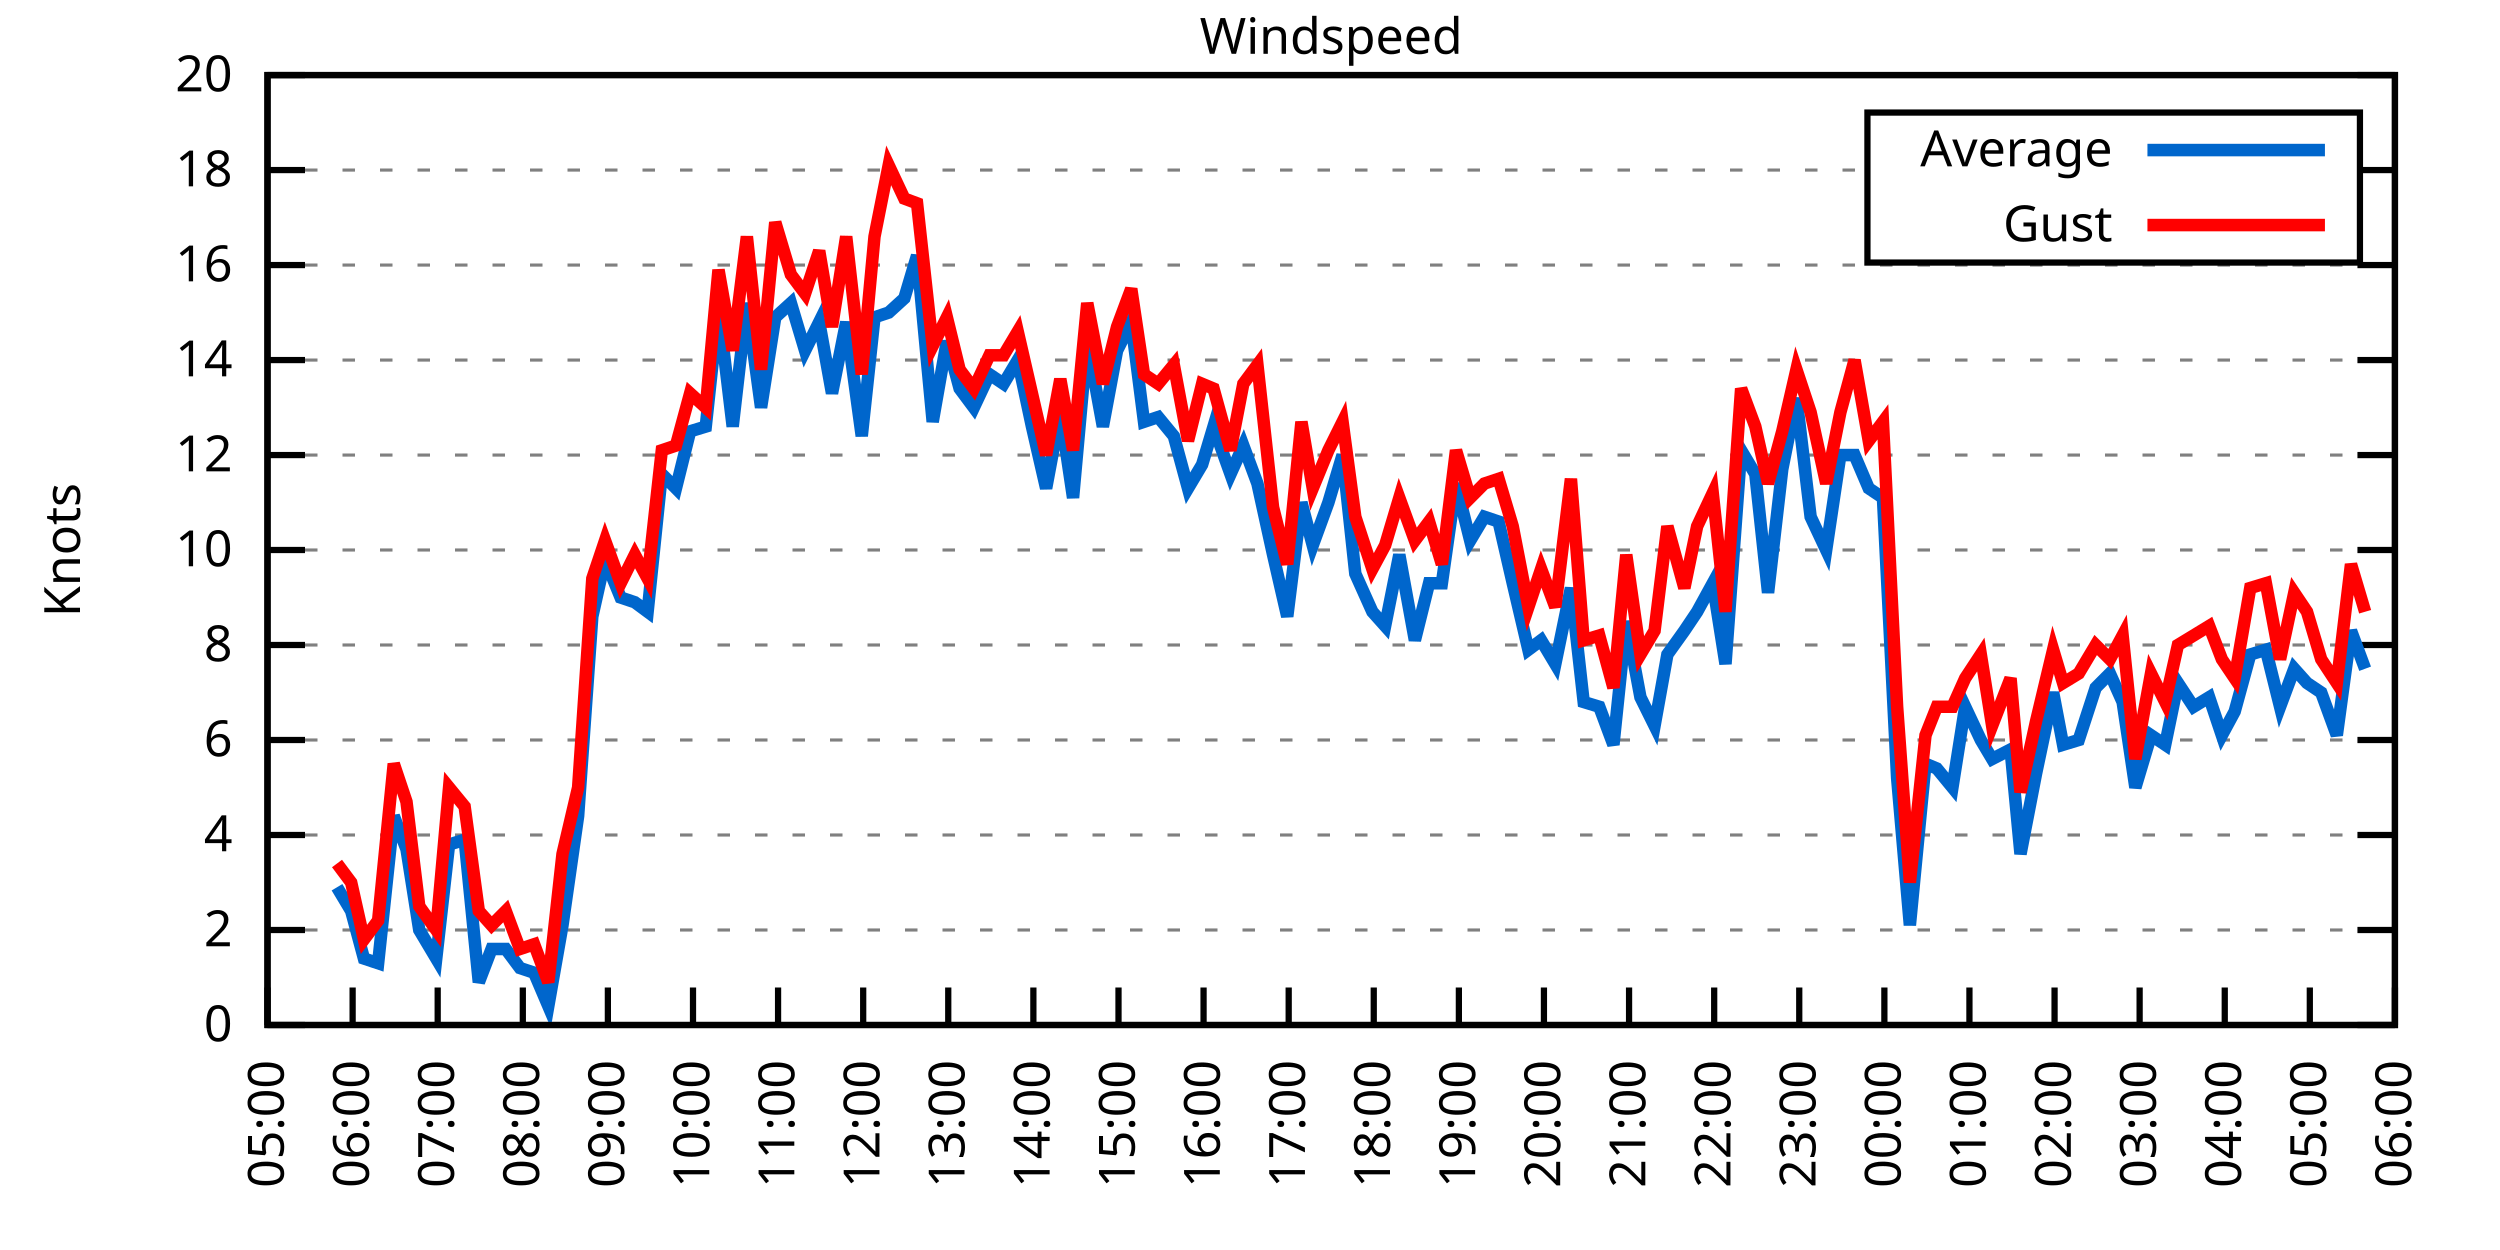
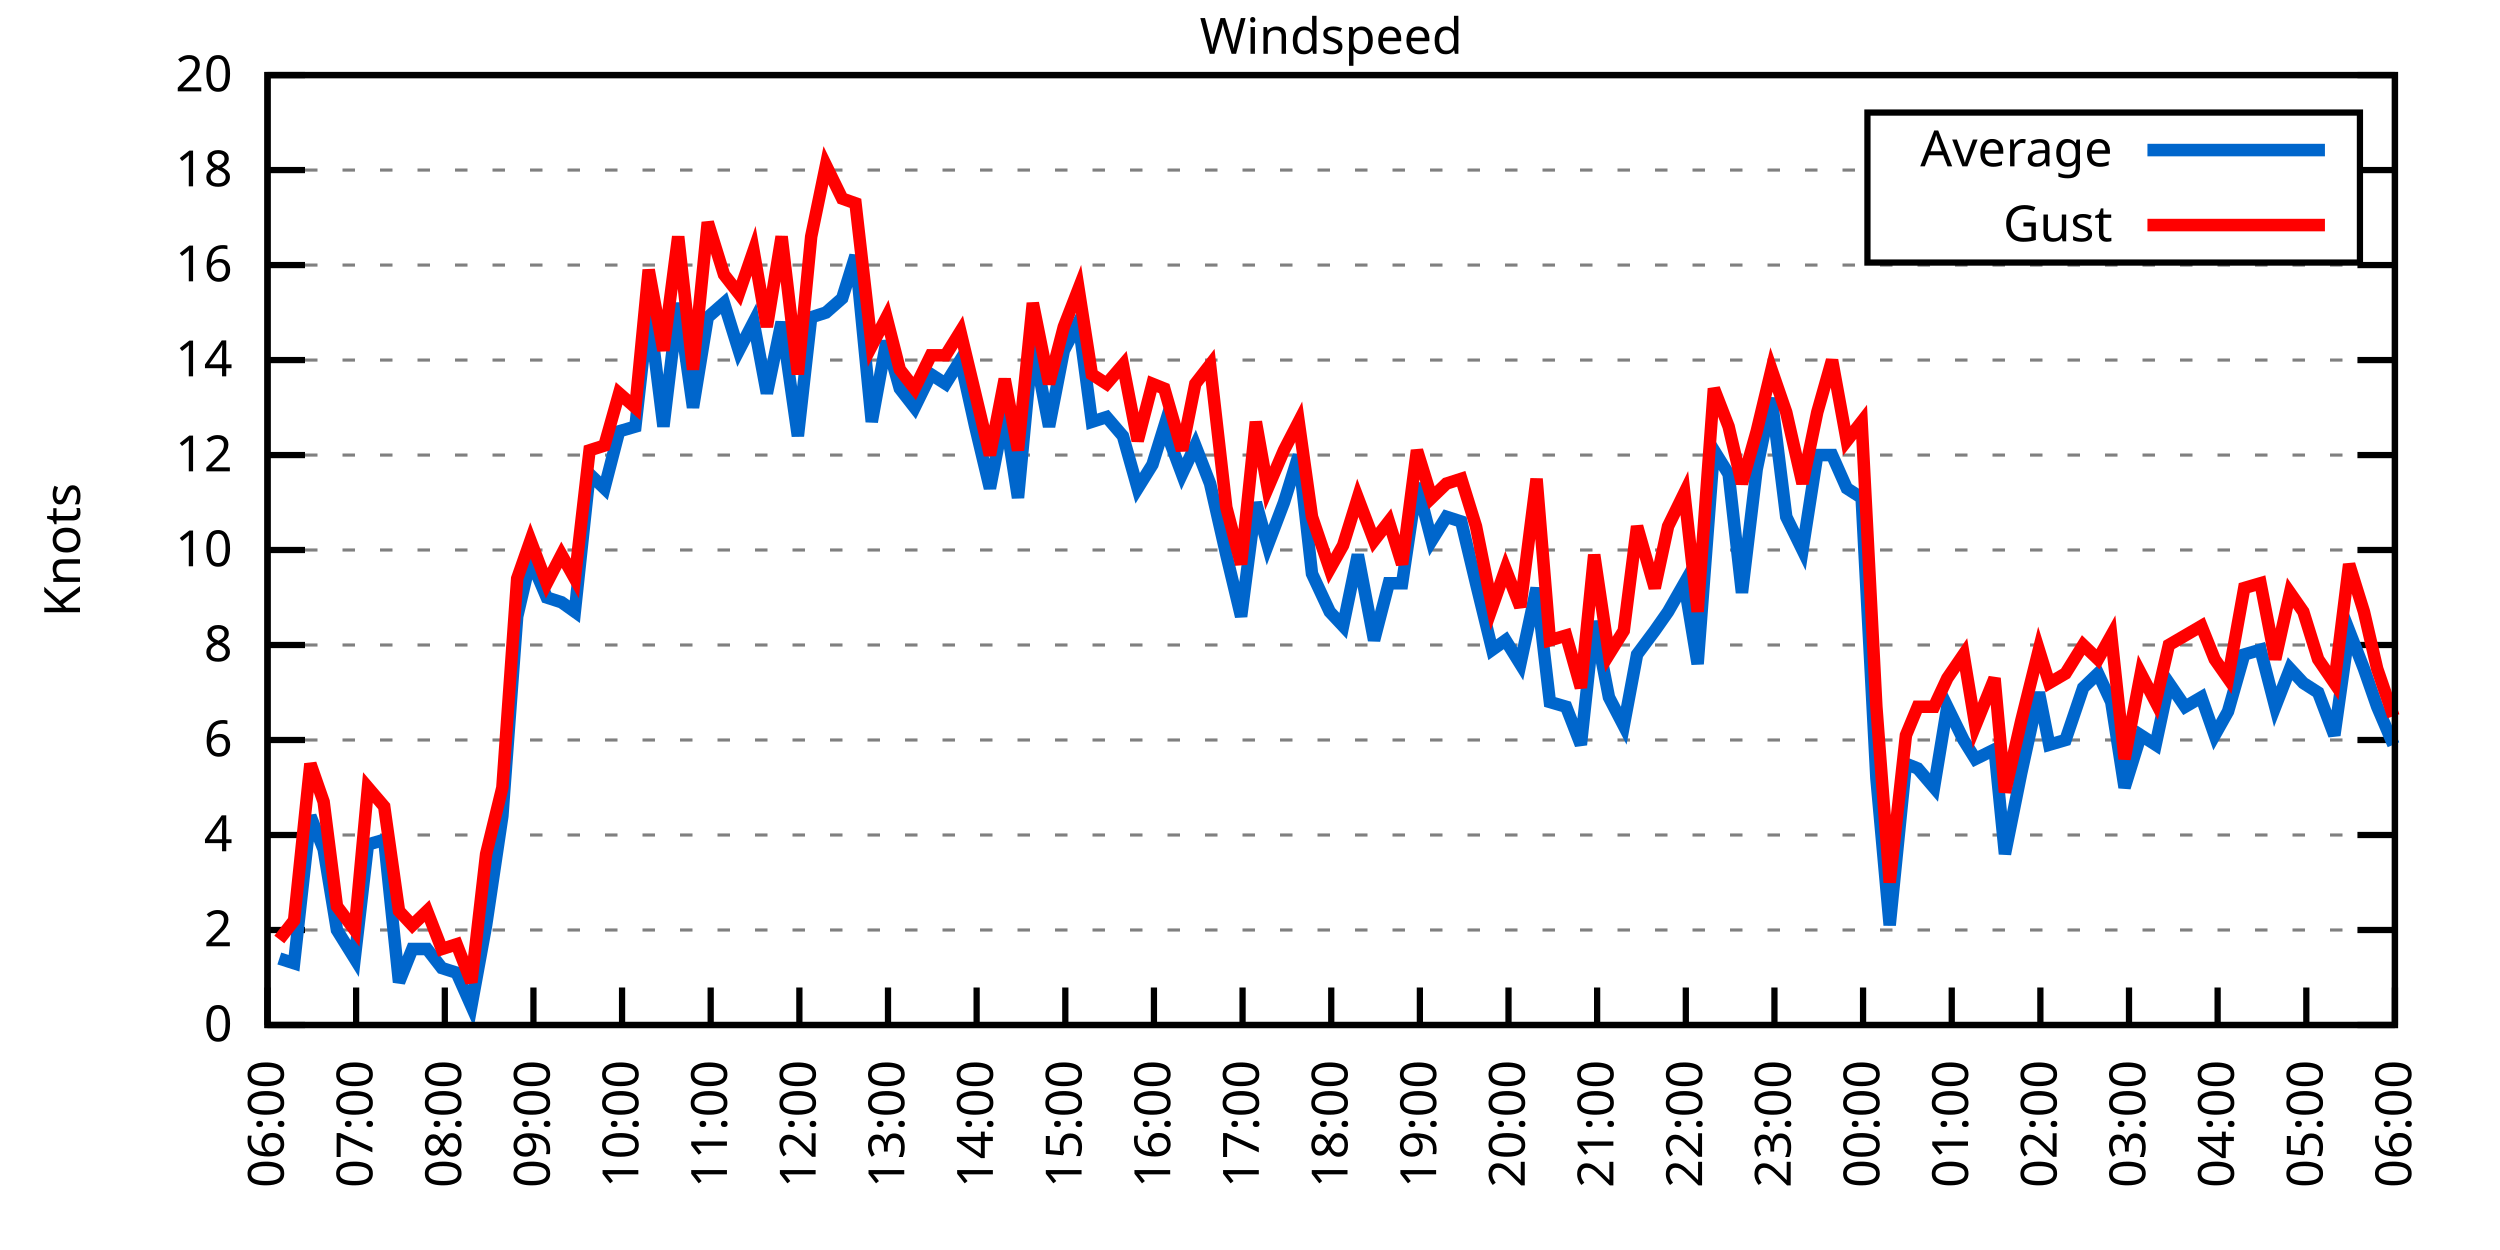
<svg xmlns="http://www.w3.org/2000/svg" xmlns:xlink="http://www.w3.org/1999/xlink" width="400" height="200" viewBox="0 0 400 200">
  <g id="gnuplot_canvas">
    <rect x="0" y="0" width="400" height="200" fill="none" />
    <defs>
      <circle id="gpDot" r="0.5" stroke-width="0.5" stroke="currentColor" />
      <path id="gpPt0" stroke-width="0.333" stroke="currentColor" d="M-1,0 h2 M0,-1 v2" />
      <path id="gpPt1" stroke-width="0.333" stroke="currentColor" d="M-1,-1 L1,1 M1,-1 L-1,1" />
      <path id="gpPt2" stroke-width="0.333" stroke="currentColor" d="M-1,0 L1,0 M0,-1 L0,1 M-1,-1 L1,1 M-1,1 L1,-1" />
      <rect id="gpPt3" stroke-width="0.333" stroke="currentColor" x="-1" y="-1" width="2" height="2" />
      <rect id="gpPt4" stroke-width="0.333" stroke="currentColor" fill="currentColor" x="-1" y="-1" width="2" height="2" />
      <circle id="gpPt5" stroke-width="0.333" stroke="currentColor" cx="0" cy="0" r="1" />
      <use xlink:href="#gpPt5" id="gpPt6" fill="currentColor" stroke="none" />
      <path id="gpPt7" stroke-width="0.333" stroke="currentColor" d="M0,-1.33 L-1.33,0.67 L1.33,0.67 z" />
      <use xlink:href="#gpPt7" id="gpPt8" fill="currentColor" stroke="none" />
      <use xlink:href="#gpPt7" id="gpPt9" stroke="currentColor" transform="rotate(180)" />
      <use xlink:href="#gpPt9" id="gpPt10" fill="currentColor" stroke="none" />
      <use xlink:href="#gpPt3" id="gpPt11" stroke="currentColor" transform="rotate(45)" />
      <use xlink:href="#gpPt11" id="gpPt12" fill="currentColor" stroke="none" />
      <path id="gpPt13" stroke-width="0.333" stroke="currentColor" d="M0,1.330 L1.265,0.411 L0.782,-1.067 L-0.782,-1.076 L-1.265,0.411 z" />
      <use xlink:href="#gpPt13" id="gpPt14" fill="currentColor" stroke="none" />
      <filter id="textbox" filterUnits="objectBoundingBox" x="0" y="0" height="1" width="1">
        <feFlood flood-color="white" flood-opacity="1" result="bgnd" />
        <feComposite in="SourceGraphic" in2="bgnd" operator="atop" />
      </filter>
      <filter id="greybox" filterUnits="objectBoundingBox" x="0" y="0" height="1" width="1">
        <feFlood flood-color="lightgrey" flood-opacity="1" result="grey" />
        <feComposite in="SourceGraphic" in2="grey" operator="atop" />
      </filter>
    </defs>
    <g fill="none" color="white" stroke="currentColor" stroke-width="1.00" stroke-linecap="butt" stroke-linejoin="miter">
</g>
    <g fill="none" color="black" stroke="currentColor" stroke-width="1.00" stroke-linecap="butt" stroke-linejoin="miter">
      <g stroke="none" shape-rendering="crispEdges">
        <polygon fill="rgb(255, 255, 255)" points="42.80,164.00 383.18,164.00 383.18,12.02 42.80,12.02 " />
      </g>
    </g>
    <g fill="none" color="black" stroke="currentColor" stroke-width="1.00" stroke-linecap="butt" stroke-linejoin="miter">
</g>
    <g fill="none" color="black" stroke="black" stroke-width="0.50" stroke-linecap="butt" stroke-linejoin="miter">
</g>
    <g fill="none" color="gray" stroke="currentColor" stroke-width="0.50" stroke-linecap="butt" stroke-linejoin="miter">
      <path stroke="gray" stroke-dasharray="2,4" class="gridline" d="M42.80,164.00 L383.19,164.00  " />
    </g>
    <g fill="none" color="gray" stroke="gray" stroke-width="1.00" stroke-linecap="butt" stroke-linejoin="miter">
</g>
    <g fill="none" color="black" stroke="currentColor" stroke-width="1.00" stroke-linecap="butt" stroke-linejoin="miter">
      <path stroke="black" d="M42.80,164.00 L48.80,164.00 M383.19,164.00 L377.19,164.00  " />
      <g transform="translate(37.20,166.60)" stroke="none" fill="black" font-family="Sans" font-size="8.00" text-anchor="end">
        <text>
          <tspan font-family="Sans"> 0</tspan>
        </text>
      </g>
    </g>
    <g fill="none" color="black" stroke="currentColor" stroke-width="1.00" stroke-linecap="butt" stroke-linejoin="miter">
</g>
    <g fill="none" color="black" stroke="black" stroke-width="0.50" stroke-linecap="butt" stroke-linejoin="miter">
</g>
    <g fill="none" color="gray" stroke="currentColor" stroke-width="0.50" stroke-linecap="butt" stroke-linejoin="miter">
      <path stroke="gray" stroke-dasharray="2,4" class="gridline" d="M42.80,148.80 L383.19,148.80  " />
    </g>
    <g fill="none" color="gray" stroke="gray" stroke-width="1.00" stroke-linecap="butt" stroke-linejoin="miter">
</g>
    <g fill="none" color="black" stroke="currentColor" stroke-width="1.00" stroke-linecap="butt" stroke-linejoin="miter">
      <path stroke="black" d="M42.80,148.80 L48.80,148.80 M383.19,148.80 L377.19,148.80  " />
      <g transform="translate(37.20,151.40)" stroke="none" fill="black" font-family="Sans" font-size="8.00" text-anchor="end">
        <text>
          <tspan font-family="Sans"> 2</tspan>
        </text>
      </g>
    </g>
    <g fill="none" color="black" stroke="currentColor" stroke-width="1.00" stroke-linecap="butt" stroke-linejoin="miter">
</g>
    <g fill="none" color="black" stroke="black" stroke-width="0.50" stroke-linecap="butt" stroke-linejoin="miter">
</g>
    <g fill="none" color="gray" stroke="currentColor" stroke-width="0.50" stroke-linecap="butt" stroke-linejoin="miter">
      <path stroke="gray" stroke-dasharray="2,4" class="gridline" d="M42.80,133.60 L383.19,133.60  " />
    </g>
    <g fill="none" color="gray" stroke="gray" stroke-width="1.00" stroke-linecap="butt" stroke-linejoin="miter">
</g>
    <g fill="none" color="black" stroke="currentColor" stroke-width="1.00" stroke-linecap="butt" stroke-linejoin="miter">
      <path stroke="black" d="M42.80,133.60 L48.80,133.60 M383.19,133.60 L377.19,133.60  " />
      <g transform="translate(37.20,136.20)" stroke="none" fill="black" font-family="Sans" font-size="8.00" text-anchor="end">
        <text>
          <tspan font-family="Sans"> 4</tspan>
        </text>
      </g>
    </g>
    <g fill="none" color="black" stroke="currentColor" stroke-width="1.00" stroke-linecap="butt" stroke-linejoin="miter">
</g>
    <g fill="none" color="black" stroke="black" stroke-width="0.50" stroke-linecap="butt" stroke-linejoin="miter">
</g>
    <g fill="none" color="gray" stroke="currentColor" stroke-width="0.50" stroke-linecap="butt" stroke-linejoin="miter">
      <path stroke="gray" stroke-dasharray="2,4" class="gridline" d="M42.80,118.40 L383.19,118.40  " />
    </g>
    <g fill="none" color="gray" stroke="gray" stroke-width="1.00" stroke-linecap="butt" stroke-linejoin="miter">
</g>
    <g fill="none" color="black" stroke="currentColor" stroke-width="1.00" stroke-linecap="butt" stroke-linejoin="miter">
      <path stroke="black" d="M42.80,118.40 L48.80,118.40 M383.19,118.40 L377.19,118.40  " />
      <g transform="translate(37.20,121.00)" stroke="none" fill="black" font-family="Sans" font-size="8.00" text-anchor="end">
        <text>
          <tspan font-family="Sans"> 6</tspan>
        </text>
      </g>
    </g>
    <g fill="none" color="black" stroke="currentColor" stroke-width="1.00" stroke-linecap="butt" stroke-linejoin="miter">
</g>
    <g fill="none" color="black" stroke="black" stroke-width="0.50" stroke-linecap="butt" stroke-linejoin="miter">
</g>
    <g fill="none" color="gray" stroke="currentColor" stroke-width="0.50" stroke-linecap="butt" stroke-linejoin="miter">
      <path stroke="gray" stroke-dasharray="2,4" class="gridline" d="M42.80,103.20 L383.19,103.20  " />
    </g>
    <g fill="none" color="gray" stroke="gray" stroke-width="1.00" stroke-linecap="butt" stroke-linejoin="miter">
</g>
    <g fill="none" color="black" stroke="currentColor" stroke-width="1.00" stroke-linecap="butt" stroke-linejoin="miter">
      <path stroke="black" d="M42.80,103.20 L48.80,103.20 M383.19,103.20 L377.19,103.20  " />
      <g transform="translate(37.20,105.80)" stroke="none" fill="black" font-family="Sans" font-size="8.00" text-anchor="end">
        <text>
          <tspan font-family="Sans"> 8</tspan>
        </text>
      </g>
    </g>
    <g fill="none" color="black" stroke="currentColor" stroke-width="1.00" stroke-linecap="butt" stroke-linejoin="miter">
</g>
    <g fill="none" color="black" stroke="black" stroke-width="0.50" stroke-linecap="butt" stroke-linejoin="miter">
</g>
    <g fill="none" color="gray" stroke="currentColor" stroke-width="0.50" stroke-linecap="butt" stroke-linejoin="miter">
      <path stroke="gray" stroke-dasharray="2,4" class="gridline" d="M42.80,88.00 L383.19,88.00  " />
    </g>
    <g fill="none" color="gray" stroke="gray" stroke-width="1.00" stroke-linecap="butt" stroke-linejoin="miter">
</g>
    <g fill="none" color="black" stroke="currentColor" stroke-width="1.00" stroke-linecap="butt" stroke-linejoin="miter">
      <path stroke="black" d="M42.80,88.00 L48.80,88.00 M383.19,88.00 L377.19,88.00  " />
      <g transform="translate(37.20,90.60)" stroke="none" fill="black" font-family="Sans" font-size="8.00" text-anchor="end">
        <text>
          <tspan font-family="Sans"> 10</tspan>
        </text>
      </g>
    </g>
    <g fill="none" color="black" stroke="currentColor" stroke-width="1.00" stroke-linecap="butt" stroke-linejoin="miter">
</g>
    <g fill="none" color="black" stroke="black" stroke-width="0.50" stroke-linecap="butt" stroke-linejoin="miter">
</g>
    <g fill="none" color="gray" stroke="currentColor" stroke-width="0.50" stroke-linecap="butt" stroke-linejoin="miter">
      <path stroke="gray" stroke-dasharray="2,4" class="gridline" d="M42.80,72.81 L383.19,72.81  " />
    </g>
    <g fill="none" color="gray" stroke="gray" stroke-width="1.00" stroke-linecap="butt" stroke-linejoin="miter">
</g>
    <g fill="none" color="black" stroke="currentColor" stroke-width="1.00" stroke-linecap="butt" stroke-linejoin="miter">
      <path stroke="black" d="M42.80,72.81 L48.80,72.81 M383.19,72.81 L377.19,72.81  " />
      <g transform="translate(37.20,75.41)" stroke="none" fill="black" font-family="Sans" font-size="8.00" text-anchor="end">
        <text>
          <tspan font-family="Sans"> 12</tspan>
        </text>
      </g>
    </g>
    <g fill="none" color="black" stroke="currentColor" stroke-width="1.00" stroke-linecap="butt" stroke-linejoin="miter">
</g>
    <g fill="none" color="black" stroke="black" stroke-width="0.50" stroke-linecap="butt" stroke-linejoin="miter">
</g>
    <g fill="none" color="gray" stroke="currentColor" stroke-width="0.50" stroke-linecap="butt" stroke-linejoin="miter">
      <path stroke="gray" stroke-dasharray="2,4" class="gridline" d="M42.80,57.61 L383.19,57.61  " />
    </g>
    <g fill="none" color="gray" stroke="gray" stroke-width="1.00" stroke-linecap="butt" stroke-linejoin="miter">
</g>
    <g fill="none" color="black" stroke="currentColor" stroke-width="1.00" stroke-linecap="butt" stroke-linejoin="miter">
      <path stroke="black" d="M42.80,57.61 L48.80,57.61 M383.19,57.61 L377.19,57.61  " />
      <g transform="translate(37.20,60.21)" stroke="none" fill="black" font-family="Sans" font-size="8.00" text-anchor="end">
        <text>
          <tspan font-family="Sans"> 14</tspan>
        </text>
      </g>
    </g>
    <g fill="none" color="black" stroke="currentColor" stroke-width="1.00" stroke-linecap="butt" stroke-linejoin="miter">
</g>
    <g fill="none" color="black" stroke="black" stroke-width="0.50" stroke-linecap="butt" stroke-linejoin="miter">
</g>
    <g fill="none" color="gray" stroke="currentColor" stroke-width="0.50" stroke-linecap="butt" stroke-linejoin="miter">
      <path stroke="gray" stroke-dasharray="2,4" class="gridline" d="M42.80,42.41 L383.19,42.41  " />
    </g>
    <g fill="none" color="gray" stroke="gray" stroke-width="1.00" stroke-linecap="butt" stroke-linejoin="miter">
</g>
    <g fill="none" color="black" stroke="currentColor" stroke-width="1.00" stroke-linecap="butt" stroke-linejoin="miter">
      <path stroke="black" d="M42.80,42.41 L48.80,42.41 M383.19,42.41 L377.19,42.41  " />
      <g transform="translate(37.20,45.01)" stroke="none" fill="black" font-family="Sans" font-size="8.00" text-anchor="end">
        <text>
          <tspan font-family="Sans"> 16</tspan>
        </text>
      </g>
    </g>
    <g fill="none" color="black" stroke="currentColor" stroke-width="1.00" stroke-linecap="butt" stroke-linejoin="miter">
</g>
    <g fill="none" color="black" stroke="black" stroke-width="0.50" stroke-linecap="butt" stroke-linejoin="miter">
</g>
    <g fill="none" color="gray" stroke="currentColor" stroke-width="0.50" stroke-linecap="butt" stroke-linejoin="miter">
      <path stroke="gray" stroke-dasharray="2,4" class="gridline" d="M42.80,27.21 L298.79,27.21 M377.59,27.21 L383.19,27.21  " />
    </g>
    <g fill="none" color="gray" stroke="gray" stroke-width="1.00" stroke-linecap="butt" stroke-linejoin="miter">
</g>
    <g fill="none" color="black" stroke="currentColor" stroke-width="1.00" stroke-linecap="butt" stroke-linejoin="miter">
      <path stroke="black" d="M42.80,27.21 L48.80,27.21 M383.19,27.21 L377.19,27.21  " />
      <g transform="translate(37.20,29.81)" stroke="none" fill="black" font-family="Sans" font-size="8.00" text-anchor="end">
        <text>
          <tspan font-family="Sans"> 18</tspan>
        </text>
      </g>
    </g>
    <g fill="none" color="black" stroke="currentColor" stroke-width="1.00" stroke-linecap="butt" stroke-linejoin="miter">
</g>
    <g fill="none" color="black" stroke="black" stroke-width="0.50" stroke-linecap="butt" stroke-linejoin="miter">
</g>
    <g fill="none" color="gray" stroke="currentColor" stroke-width="0.50" stroke-linecap="butt" stroke-linejoin="miter">
      <path stroke="gray" stroke-dasharray="2,4" class="gridline" d="M42.80,12.01 L383.19,12.01  " />
    </g>
    <g fill="none" color="gray" stroke="gray" stroke-width="1.00" stroke-linecap="butt" stroke-linejoin="miter">
</g>
    <g fill="none" color="black" stroke="currentColor" stroke-width="1.00" stroke-linecap="butt" stroke-linejoin="miter">
      <path stroke="black" d="M42.80,12.01 L48.80,12.01 M383.19,12.01 L377.19,12.01  " />
      <g transform="translate(37.20,14.61)" stroke="none" fill="black" font-family="Sans" font-size="8.00" text-anchor="end">
        <text>
          <tspan font-family="Sans"> 20</tspan>
        </text>
      </g>
    </g>
    <g fill="none" color="black" stroke="currentColor" stroke-width="1.00" stroke-linecap="butt" stroke-linejoin="miter">
      <path stroke="black" d="M42.80,164.00 L42.80,158.00  " />
      <g transform="translate(45.40,169.60) rotate(270.00)" stroke="none" fill="black" font-family="Sans" font-size="8.00" text-anchor="end">
        <text>
-           <tspan font-family="Sans">05:00</tspan>
-         </text>
-       </g>
-     </g>
-     <g fill="none" color="black" stroke="currentColor" stroke-width="1.00" stroke-linecap="butt" stroke-linejoin="miter">
-       <path stroke="black" d="M56.42,164.00 L56.42,158.00  " />
-       <g transform="translate(59.02,169.60) rotate(270.00)" stroke="none" fill="black" font-family="Sans" font-size="8.00" text-anchor="end">
-         <text>
          <tspan font-family="Sans">06:00</tspan>
        </text>
      </g>
    </g>
    <g fill="none" color="black" stroke="currentColor" stroke-width="1.00" stroke-linecap="butt" stroke-linejoin="miter">
-       <path stroke="black" d="M70.03,164.00 L70.03,158.00  " />
-       <g transform="translate(72.63,169.60) rotate(270.00)" stroke="none" fill="black" font-family="Sans" font-size="8.00" text-anchor="end">
+       <path stroke="black" d="M56.98,164.00 L56.98,158.00  " />
+       <g transform="translate(59.58,169.60) rotate(270.00)" stroke="none" fill="black" font-family="Sans" font-size="8.00" text-anchor="end">
        <text>
          <tspan font-family="Sans">07:00</tspan>
        </text>
      </g>
    </g>
    <g fill="none" color="black" stroke="currentColor" stroke-width="1.00" stroke-linecap="butt" stroke-linejoin="miter">
-       <path stroke="black" d="M83.65,164.00 L83.65,158.00  " />
-       <g transform="translate(86.25,169.60) rotate(270.00)" stroke="none" fill="black" font-family="Sans" font-size="8.00" text-anchor="end">
+       <path stroke="black" d="M71.17,164.00 L71.17,158.00  " />
+       <g transform="translate(73.77,169.60) rotate(270.00)" stroke="none" fill="black" font-family="Sans" font-size="8.00" text-anchor="end">
        <text>
          <tspan font-family="Sans">08:00</tspan>
        </text>
      </g>
    </g>
    <g fill="none" color="black" stroke="currentColor" stroke-width="1.00" stroke-linecap="butt" stroke-linejoin="miter">
-       <path stroke="black" d="M97.26,164.00 L97.26,158.00  " />
-       <g transform="translate(99.86,169.60) rotate(270.00)" stroke="none" fill="black" font-family="Sans" font-size="8.00" text-anchor="end">
+       <path stroke="black" d="M85.35,164.00 L85.35,158.00  " />
+       <g transform="translate(87.95,169.60) rotate(270.00)" stroke="none" fill="black" font-family="Sans" font-size="8.00" text-anchor="end">
        <text>
          <tspan font-family="Sans">09:00</tspan>
        </text>
      </g>
    </g>
    <g fill="none" color="black" stroke="currentColor" stroke-width="1.00" stroke-linecap="butt" stroke-linejoin="miter">
-       <path stroke="black" d="M110.88,164.00 L110.88,158.00  " />
-       <g transform="translate(113.48,169.60) rotate(270.00)" stroke="none" fill="black" font-family="Sans" font-size="8.00" text-anchor="end">
+       <path stroke="black" d="M99.53,164.00 L99.53,158.00  " />
+       <g transform="translate(102.13,169.60) rotate(270.00)" stroke="none" fill="black" font-family="Sans" font-size="8.00" text-anchor="end">
        <text>
          <tspan font-family="Sans">10:00</tspan>
        </text>
      </g>
    </g>
    <g fill="none" color="black" stroke="currentColor" stroke-width="1.00" stroke-linecap="butt" stroke-linejoin="miter">
-       <path stroke="black" d="M124.49,164.00 L124.49,158.00  " />
-       <g transform="translate(127.09,169.60) rotate(270.00)" stroke="none" fill="black" font-family="Sans" font-size="8.00" text-anchor="end">
+       <path stroke="black" d="M113.71,164.00 L113.71,158.00  " />
+       <g transform="translate(116.31,169.60) rotate(270.00)" stroke="none" fill="black" font-family="Sans" font-size="8.00" text-anchor="end">
        <text>
          <tspan font-family="Sans">11:00</tspan>
        </text>
      </g>
    </g>
    <g fill="none" color="black" stroke="currentColor" stroke-width="1.00" stroke-linecap="butt" stroke-linejoin="miter">
-       <path stroke="black" d="M138.11,164.00 L138.11,158.00  " />
-       <g transform="translate(140.71,169.60) rotate(270.00)" stroke="none" fill="black" font-family="Sans" font-size="8.00" text-anchor="end">
+       <path stroke="black" d="M127.90,164.00 L127.90,158.00  " />
+       <g transform="translate(130.50,169.60) rotate(270.00)" stroke="none" fill="black" font-family="Sans" font-size="8.00" text-anchor="end">
        <text>
          <tspan font-family="Sans">12:00</tspan>
        </text>
      </g>
    </g>
    <g fill="none" color="black" stroke="currentColor" stroke-width="1.00" stroke-linecap="butt" stroke-linejoin="miter">
-       <path stroke="black" d="M151.72,164.00 L151.72,158.00  " />
-       <g transform="translate(154.32,169.60) rotate(270.00)" stroke="none" fill="black" font-family="Sans" font-size="8.00" text-anchor="end">
+       <path stroke="black" d="M142.08,164.00 L142.08,158.00  " />
+       <g transform="translate(144.68,169.60) rotate(270.00)" stroke="none" fill="black" font-family="Sans" font-size="8.00" text-anchor="end">
        <text>
          <tspan font-family="Sans">13:00</tspan>
        </text>
      </g>
    </g>
    <g fill="none" color="black" stroke="currentColor" stroke-width="1.00" stroke-linecap="butt" stroke-linejoin="miter">
-       <path stroke="black" d="M165.34,164.00 L165.34,158.00  " />
-       <g transform="translate(167.94,169.60) rotate(270.00)" stroke="none" fill="black" font-family="Sans" font-size="8.00" text-anchor="end">
+       <path stroke="black" d="M156.26,164.00 L156.26,158.00  " />
+       <g transform="translate(158.86,169.60) rotate(270.00)" stroke="none" fill="black" font-family="Sans" font-size="8.00" text-anchor="end">
        <text>
          <tspan font-family="Sans">14:00</tspan>
        </text>
      </g>
    </g>
    <g fill="none" color="black" stroke="currentColor" stroke-width="1.00" stroke-linecap="butt" stroke-linejoin="miter">
-       <path stroke="black" d="M178.96,164.00 L178.96,158.00  " />
-       <g transform="translate(181.56,169.60) rotate(270.00)" stroke="none" fill="black" font-family="Sans" font-size="8.00" text-anchor="end">
+       <path stroke="black" d="M170.45,164.00 L170.45,158.00  " />
+       <g transform="translate(173.05,169.60) rotate(270.00)" stroke="none" fill="black" font-family="Sans" font-size="8.00" text-anchor="end">
        <text>
          <tspan font-family="Sans">15:00</tspan>
        </text>
      </g>
    </g>
    <g fill="none" color="black" stroke="currentColor" stroke-width="1.00" stroke-linecap="butt" stroke-linejoin="miter">
-       <path stroke="black" d="M192.57,164.00 L192.57,158.00  " />
-       <g transform="translate(195.17,169.60) rotate(270.00)" stroke="none" fill="black" font-family="Sans" font-size="8.00" text-anchor="end">
+       <path stroke="black" d="M184.63,164.00 L184.63,158.00  " />
+       <g transform="translate(187.23,169.60) rotate(270.00)" stroke="none" fill="black" font-family="Sans" font-size="8.00" text-anchor="end">
        <text>
          <tspan font-family="Sans">16:00</tspan>
        </text>
      </g>
    </g>
    <g fill="none" color="black" stroke="currentColor" stroke-width="1.00" stroke-linecap="butt" stroke-linejoin="miter">
-       <path stroke="black" d="M206.19,164.00 L206.19,158.00  " />
-       <g transform="translate(208.79,169.60) rotate(270.00)" stroke="none" fill="black" font-family="Sans" font-size="8.00" text-anchor="end">
+       <path stroke="black" d="M198.81,164.00 L198.81,158.00  " />
+       <g transform="translate(201.41,169.60) rotate(270.00)" stroke="none" fill="black" font-family="Sans" font-size="8.00" text-anchor="end">
        <text>
          <tspan font-family="Sans">17:00</tspan>
        </text>
      </g>
    </g>
    <g fill="none" color="black" stroke="currentColor" stroke-width="1.00" stroke-linecap="butt" stroke-linejoin="miter">
-       <path stroke="black" d="M219.80,164.00 L219.80,158.00  " />
-       <g transform="translate(222.40,169.60) rotate(270.00)" stroke="none" fill="black" font-family="Sans" font-size="8.00" text-anchor="end">
+       <path stroke="black" d="M213.00,164.00 L213.00,158.00  " />
+       <g transform="translate(215.60,169.60) rotate(270.00)" stroke="none" fill="black" font-family="Sans" font-size="8.00" text-anchor="end">
        <text>
          <tspan font-family="Sans">18:00</tspan>
        </text>
      </g>
    </g>
    <g fill="none" color="black" stroke="currentColor" stroke-width="1.00" stroke-linecap="butt" stroke-linejoin="miter">
-       <path stroke="black" d="M233.42,164.00 L233.42,158.00  " />
-       <g transform="translate(236.02,169.60) rotate(270.00)" stroke="none" fill="black" font-family="Sans" font-size="8.00" text-anchor="end">
+       <path stroke="black" d="M227.18,164.00 L227.18,158.00  " />
+       <g transform="translate(229.78,169.60) rotate(270.00)" stroke="none" fill="black" font-family="Sans" font-size="8.00" text-anchor="end">
        <text>
          <tspan font-family="Sans">19:00</tspan>
        </text>
      </g>
    </g>
    <g fill="none" color="black" stroke="currentColor" stroke-width="1.00" stroke-linecap="butt" stroke-linejoin="miter">
-       <path stroke="black" d="M247.03,164.00 L247.03,158.00  " />
-       <g transform="translate(249.63,169.60) rotate(270.00)" stroke="none" fill="black" font-family="Sans" font-size="8.00" text-anchor="end">
+       <path stroke="black" d="M241.36,164.00 L241.36,158.00  " />
+       <g transform="translate(243.96,169.60) rotate(270.00)" stroke="none" fill="black" font-family="Sans" font-size="8.00" text-anchor="end">
        <text>
          <tspan font-family="Sans">20:00</tspan>
        </text>
      </g>
    </g>
    <g fill="none" color="black" stroke="currentColor" stroke-width="1.00" stroke-linecap="butt" stroke-linejoin="miter">
-       <path stroke="black" d="M260.65,164.00 L260.65,158.00  " />
-       <g transform="translate(263.25,169.60) rotate(270.00)" stroke="none" fill="black" font-family="Sans" font-size="8.00" text-anchor="end">
+       <path stroke="black" d="M255.54,164.00 L255.54,158.00  " />
+       <g transform="translate(258.14,169.60) rotate(270.00)" stroke="none" fill="black" font-family="Sans" font-size="8.00" text-anchor="end">
        <text>
          <tspan font-family="Sans">21:00</tspan>
        </text>
      </g>
    </g>
    <g fill="none" color="black" stroke="currentColor" stroke-width="1.00" stroke-linecap="butt" stroke-linejoin="miter">
-       <path stroke="black" d="M274.27,164.00 L274.27,158.00  " />
-       <g transform="translate(276.87,169.60) rotate(270.00)" stroke="none" fill="black" font-family="Sans" font-size="8.00" text-anchor="end">
+       <path stroke="black" d="M269.73,164.00 L269.73,158.00  " />
+       <g transform="translate(272.33,169.60) rotate(270.00)" stroke="none" fill="black" font-family="Sans" font-size="8.00" text-anchor="end">
        <text>
          <tspan font-family="Sans">22:00</tspan>
        </text>
      </g>
    </g>
    <g fill="none" color="black" stroke="currentColor" stroke-width="1.00" stroke-linecap="butt" stroke-linejoin="miter">
-       <path stroke="black" d="M287.88,164.00 L287.88,158.00  " />
-       <g transform="translate(290.48,169.60) rotate(270.00)" stroke="none" fill="black" font-family="Sans" font-size="8.00" text-anchor="end">
+       <path stroke="black" d="M283.91,164.00 L283.91,158.00  " />
+       <g transform="translate(286.51,169.60) rotate(270.00)" stroke="none" fill="black" font-family="Sans" font-size="8.00" text-anchor="end">
        <text>
          <tspan font-family="Sans">23:00</tspan>
        </text>
      </g>
    </g>
    <g fill="none" color="black" stroke="currentColor" stroke-width="1.00" stroke-linecap="butt" stroke-linejoin="miter">
-       <path stroke="black" d="M301.50,164.00 L301.50,158.00  " />
-       <g transform="translate(304.10,169.60) rotate(270.00)" stroke="none" fill="black" font-family="Sans" font-size="8.00" text-anchor="end">
+       <path stroke="black" d="M298.09,164.00 L298.09,158.00  " />
+       <g transform="translate(300.69,169.60) rotate(270.00)" stroke="none" fill="black" font-family="Sans" font-size="8.00" text-anchor="end">
        <text>
          <tspan font-family="Sans">00:00</tspan>
        </text>
      </g>
    </g>
    <g fill="none" color="black" stroke="currentColor" stroke-width="1.00" stroke-linecap="butt" stroke-linejoin="miter">
-       <path stroke="black" d="M315.11,164.00 L315.11,158.00  " />
-       <g transform="translate(317.71,169.60) rotate(270.00)" stroke="none" fill="black" font-family="Sans" font-size="8.00" text-anchor="end">
+       <path stroke="black" d="M312.28,164.00 L312.28,158.00  " />
+       <g transform="translate(314.88,169.60) rotate(270.00)" stroke="none" fill="black" font-family="Sans" font-size="8.00" text-anchor="end">
        <text>
          <tspan font-family="Sans">01:00</tspan>
        </text>
      </g>
    </g>
    <g fill="none" color="black" stroke="currentColor" stroke-width="1.00" stroke-linecap="butt" stroke-linejoin="miter">
-       <path stroke="black" d="M328.73,164.00 L328.73,158.00  " />
-       <g transform="translate(331.33,169.60) rotate(270.00)" stroke="none" fill="black" font-family="Sans" font-size="8.00" text-anchor="end">
+       <path stroke="black" d="M326.46,164.00 L326.46,158.00  " />
+       <g transform="translate(329.06,169.60) rotate(270.00)" stroke="none" fill="black" font-family="Sans" font-size="8.00" text-anchor="end">
        <text>
          <tspan font-family="Sans">02:00</tspan>
        </text>
      </g>
    </g>
    <g fill="none" color="black" stroke="currentColor" stroke-width="1.00" stroke-linecap="butt" stroke-linejoin="miter">
-       <path stroke="black" d="M342.34,164.00 L342.34,158.00  " />
-       <g transform="translate(344.94,169.60) rotate(270.00)" stroke="none" fill="black" font-family="Sans" font-size="8.00" text-anchor="end">
+       <path stroke="black" d="M340.64,164.00 L340.64,158.00  " />
+       <g transform="translate(343.24,169.60) rotate(270.00)" stroke="none" fill="black" font-family="Sans" font-size="8.00" text-anchor="end">
        <text>
          <tspan font-family="Sans">03:00</tspan>
        </text>
      </g>
    </g>
    <g fill="none" color="black" stroke="currentColor" stroke-width="1.00" stroke-linecap="butt" stroke-linejoin="miter">
-       <path stroke="black" d="M355.96,164.00 L355.96,158.00  " />
-       <g transform="translate(358.56,169.60) rotate(270.00)" stroke="none" fill="black" font-family="Sans" font-size="8.00" text-anchor="end">
+       <path stroke="black" d="M354.82,164.00 L354.82,158.00  " />
+       <g transform="translate(357.42,169.60) rotate(270.00)" stroke="none" fill="black" font-family="Sans" font-size="8.00" text-anchor="end">
        <text>
          <tspan font-family="Sans">04:00</tspan>
        </text>
      </g>
    </g>
    <g fill="none" color="black" stroke="currentColor" stroke-width="1.00" stroke-linecap="butt" stroke-linejoin="miter">
-       <path stroke="black" d="M369.57,164.00 L369.57,158.00  " />
-       <g transform="translate(372.17,169.60) rotate(270.00)" stroke="none" fill="black" font-family="Sans" font-size="8.00" text-anchor="end">
+       <path stroke="black" d="M369.01,164.00 L369.01,158.00  " />
+       <g transform="translate(371.61,169.60) rotate(270.00)" stroke="none" fill="black" font-family="Sans" font-size="8.00" text-anchor="end">
        <text>
          <tspan font-family="Sans">05:00</tspan>
        </text>
      </g>
    </g>
    <g fill="none" color="black" stroke="currentColor" stroke-width="1.00" stroke-linecap="butt" stroke-linejoin="miter">
      <path stroke="black" d="M383.19,164.00 L383.19,158.00  " />
      <g transform="translate(385.79,169.60) rotate(270.00)" stroke="none" fill="black" font-family="Sans" font-size="8.00" text-anchor="end">
        <text>
          <tspan font-family="Sans">06:00</tspan>
        </text>
      </g>
    </g>
    <g fill="none" color="black" stroke="currentColor" stroke-width="1.00" stroke-linecap="butt" stroke-linejoin="miter">
</g>
    <g fill="none" color="black" stroke="currentColor" stroke-width="1.00" stroke-linecap="butt" stroke-linejoin="miter">
      <path stroke="black" d="M42.80,12.01 L42.80,164.00 L383.19,164.00 L383.19,12.01 L42.80,12.01 Z  " />
    </g>
    <g fill="none" color="black" stroke="currentColor" stroke-width="1.00" stroke-linecap="butt" stroke-linejoin="miter">
</g>
    <g fill="none" color="black" stroke="currentColor" stroke-width="1.00" stroke-linecap="butt" stroke-linejoin="miter">
      <path stroke="black" d="M298.79,42.01 L298.79,18.01 L377.59,18.01 L377.59,42.01 L298.79,42.01 Z  " />
    </g>
    <g id="Windspeed_plot_1">
      <g fill="none" color="white" stroke="black" stroke-width="2.00" stroke-linecap="butt" stroke-linejoin="miter">
</g>
      <g fill="none" color="black" stroke="currentColor" stroke-width="2.00" stroke-linecap="butt" stroke-linejoin="miter">
        <g transform="translate(337.99,26.61)" stroke="none" fill="black" font-family="Sans" font-size="8.00" text-anchor="end">
          <text>
            <tspan font-family="Sans">Average</tspan>
          </text>
        </g>
      </g>
      <g fill="none" color="black" stroke="currentColor" stroke-width="2.00" stroke-linecap="butt" stroke-linejoin="miter">
-         <path stroke="rgb(  0, 102, 204)" d="M343.59,24.01 L371.99,24.01 M53.92,141.96 L56.19,145.76 L58.23,153.36 L60.50,154.12 L63.00,130.56 L65.04,135.88   L67.08,148.80 L69.80,153.36 L71.85,135.12 L74.34,134.36 L76.61,157.16 L78.65,151.84 L80.92,151.84 L83.19,154.88   L85.46,155.64 L87.73,160.96 L90.00,148.04 L92.50,130.56 L94.77,98.64 L96.81,89.52 L99.30,95.60 L101.57,96.36   L103.62,97.88 L105.89,75.85 L108.15,78.13 L110.42,69.01 L112.92,68.25 L114.96,49.25 L117.23,68.25 L119.50,48.49   L121.77,65.21 L124.04,50.77 L126.54,48.49 L128.81,56.09 L131.07,51.53 L133.12,62.93 L135.39,51.53 L137.88,69.77   L139.92,50.77 L142.19,50.01 L144.69,47.73 L146.73,40.89 L149.23,67.49 L151.50,54.57 L153.54,62.17 L155.81,65.21   L158.31,59.89 L160.57,61.41 L162.84,57.61 L165.11,68.25 L167.38,78.13 L169.65,65.97 L171.69,79.65 L173.96,54.57   L176.46,68.25 L178.73,56.09 L181.00,51.53 L183.04,67.49 L185.31,66.73 L187.81,69.77 L190.08,78.13 L192.34,74.33   L194.16,68.25 L196.88,75.85 L198.93,71.29 L201.19,77.37 L203.69,88.76 L205.96,98.64 L208.23,80.41 L210.04,87.25   L212.54,80.41 L214.81,72.81 L216.85,91.80 L219.58,97.88 L221.62,100.16 L223.89,88.76 L226.38,102.44 L228.65,93.32   L230.70,93.32 L232.96,77.37 L235.23,86.49 L237.50,82.69 L239.77,83.45 L242.04,93.32 L244.54,103.96 L246.58,102.44   L248.85,106.24 L251.35,94.08 L253.39,112.32 L255.88,113.08 L258.15,119.16 L260.20,99.40 L262.47,111.56 L264.73,116.12   L266.78,104.72 L269.50,100.92 L271.54,97.88 L274.04,93.32 L276.08,106.24 L278.58,72.05 L280.85,75.85 L282.89,94.84   L285.16,75.09 L287.43,63.69 L289.70,82.69 L292.19,88.00 L294.46,72.81 L296.73,72.81 L299.00,78.13 L301.27,79.65   L303.54,124.48 L305.58,148.04 L308.08,122.20 L309.89,122.96 L312.39,126.00 L314.43,113.08 L316.93,118.40 L318.74,121.44   L321.69,119.92 L323.28,136.64 L325.78,123.72 L328.50,110.80 L330.09,119.16 L332.59,118.40 L335.31,110.04 L337.58,107.76   L339.62,112.32 L341.66,126.00 L344.16,117.64 L346.43,119.16 L348.47,109.28 L350.97,113.08 L353.46,111.56 L355.50,117.64   L357.55,113.84 L360.04,104.72 L362.54,103.96 L364.81,113.08 L367.08,107.00 L369.12,109.28 L371.39,110.80 L373.89,117.64   L376.16,100.92 L378.42,107.00  " />
+         <path stroke="rgb(  0, 102, 204)" d="M343.59,24.01 L371.99,24.01 M44.69,153.36 L47.05,154.12 L49.66,130.56 L51.78,135.88 L53.91,148.80 L56.75,153.36   L58.87,135.12 L61.47,134.36 L63.84,157.16 L65.97,151.84 L68.33,151.84 L70.69,154.88 L73.06,155.64 L75.42,160.96   L77.78,148.04 L80.38,130.56 L82.75,98.64 L84.88,89.52 L87.48,95.60 L89.84,96.36 L91.97,97.88 L94.33,75.85   L96.70,78.13 L99.06,69.01 L101.66,68.25 L103.79,49.25 L106.15,68.25 L108.51,48.49 L110.88,65.21 L113.24,50.77   L115.84,48.49 L118.21,56.09 L120.57,51.53 L122.70,62.93 L125.06,51.53 L127.66,69.77 L129.79,50.77 L132.15,50.01   L134.75,47.73 L136.88,40.89 L139.48,67.49 L141.84,54.57 L143.97,62.17 L146.34,65.21 L148.94,59.89 L151.30,61.41   L153.66,57.61 L156.03,68.25 L158.39,78.13 L160.75,65.97 L162.88,79.65 L165.25,54.57 L167.85,68.25 L170.21,56.09   L172.57,51.53 L174.70,67.49 L177.06,66.73 L179.67,69.77 L182.03,78.13 L184.39,74.33 L186.28,68.25 L189.12,75.85   L191.25,71.29 L193.61,77.37 L196.21,88.76 L198.58,98.64 L200.94,80.41 L202.83,87.25 L205.43,80.41 L207.79,72.81   L209.92,91.80 L212.76,97.88 L214.89,100.16 L217.25,88.76 L219.85,102.44 L222.21,93.32 L224.34,93.32 L226.71,77.37   L229.07,86.49 L231.43,82.69 L233.80,83.45 L236.16,93.32 L238.76,103.96 L240.89,102.44 L243.25,106.24 L245.85,94.08   L247.98,112.32 L250.58,113.08 L252.94,119.16 L255.07,99.40 L257.43,111.56 L259.80,116.12 L261.93,104.72 L264.76,100.92   L266.89,97.88 L269.49,93.32 L271.62,106.24 L274.22,72.05 L276.58,75.85 L278.71,94.84 L281.07,75.09 L283.44,63.69   L285.80,82.69 L288.40,88.00 L290.76,72.81 L293.13,72.81 L295.49,78.13 L297.86,79.65 L300.22,124.48 L302.35,148.04   L304.95,122.20 L306.84,122.96 L309.44,126.00 L311.57,113.08 L314.17,118.40 L316.06,121.44 L319.13,119.92 L320.79,136.64   L323.39,123.72 L326.22,110.80 L327.88,119.16 L330.48,118.40 L333.31,110.04 L335.68,107.76 L337.80,112.32 L339.93,126.00   L342.53,117.64 L344.90,119.16 L347.02,109.28 L349.62,113.08 L352.22,111.56 L354.35,117.64 L356.48,113.84 L359.08,104.72   L361.68,103.96 L364.04,113.08 L366.41,107.00 L368.53,109.28 L370.90,110.80 L373.50,117.64 L375.86,100.92 L378.23,107.00   L380.35,113.08 L382.95,119.16  " />
      </g>
    </g>
    <g id="Windspeed_plot_2">
      <g fill="none" color="black" stroke="currentColor" stroke-width="2.00" stroke-linecap="butt" stroke-linejoin="miter">
        <g transform="translate(337.99,38.61)" stroke="none" fill="black" font-family="Sans" font-size="8.00" text-anchor="end">
          <text>
            <tspan font-family="Sans">Gust</tspan>
          </text>
        </g>
      </g>
      <g fill="none" color="black" stroke="currentColor" stroke-width="2.00" stroke-linecap="butt" stroke-linejoin="miter">
-         <path stroke="rgb(255,   0,   0)" d="M343.59,36.01 L371.99,36.01 M53.92,138.16 L56.19,141.20 L58.23,150.32 L60.50,147.28 L63.00,122.20 L65.04,128.28   L67.08,145.00 L69.80,148.80 L71.85,126.00 L74.34,129.04 L76.61,145.76 L78.65,148.04 L80.92,145.76 L83.19,151.84   L85.46,151.08 L87.73,157.16 L90.00,136.64 L92.50,126.00 L94.77,92.56 L96.81,86.49 L99.30,93.32 L101.57,88.76   L103.62,92.56 L105.89,72.05 L108.15,71.29 L110.42,62.93 L112.92,65.21 L114.96,43.17 L117.23,56.09 L119.50,37.85   L121.77,59.13 L124.04,35.57 L126.54,43.93 L128.81,46.97 L131.07,40.13 L133.12,52.29 L135.39,37.85 L137.88,59.89   L139.92,37.85 L142.19,26.45 L144.69,31.77 L146.73,32.53 L149.23,55.33 L151.50,50.77 L153.54,59.13 L155.81,62.17   L158.31,56.85 L160.57,56.85 L162.84,53.05 L165.11,62.93 L167.38,72.81 L169.65,60.65 L171.69,72.05 L173.96,48.49   L176.46,61.41 L178.73,52.29 L181.00,46.21 L183.04,59.89 L185.31,61.41 L187.81,58.37 L190.08,70.53 L192.34,61.41   L194.16,62.17 L196.88,72.05 L198.93,61.41 L201.19,58.37 L203.69,81.17 L205.96,90.28 L208.23,67.49 L210.04,78.13   L212.54,72.05 L214.81,67.49 L216.85,82.69 L219.58,91.04 L221.62,87.25 L223.89,79.65 L226.38,86.49 L228.65,83.45   L230.70,90.28 L232.96,72.05 L235.23,79.65 L237.50,77.37 L239.77,76.61 L242.04,84.21 L244.54,97.12 L246.58,91.04   L248.85,97.12 L251.35,76.61 L253.39,102.44 L255.88,101.68 L258.15,110.04 L260.20,88.76 L262.47,104.72 L264.73,100.92   L266.78,84.21 L269.50,94.08 L271.54,84.21 L274.04,78.89 L276.08,97.88 L278.58,62.17 L280.85,68.25 L282.89,77.37   L285.16,69.01 L287.43,59.13 L289.70,65.97 L292.19,77.37 L294.46,65.97 L296.73,57.61 L299.00,70.53 L301.27,67.49   L303.54,113.08 L305.58,141.20 L308.08,117.64 L309.89,113.08 L312.39,113.08 L314.43,108.52 L316.93,104.72 L318.74,116.12   L321.69,108.52 L323.28,126.76 L325.78,115.36 L328.50,103.96 L330.09,109.28 L332.59,107.76 L335.31,103.20 L337.58,105.48   L339.62,101.68 L341.66,121.44 L344.16,107.76 L346.43,112.32 L348.47,103.20 L350.97,101.68 L353.46,100.16 L355.50,105.48   L357.55,108.52 L360.04,94.08 L362.54,93.32 L364.81,105.48 L367.08,94.84 L369.12,97.88 L371.39,105.48 L373.89,109.28   L376.16,90.28 L378.42,97.88  " />
+         <path stroke="rgb(255,   0,   0)" d="M343.59,36.01 L371.99,36.01 M44.69,150.32 L47.05,147.28 L49.66,122.20 L51.78,128.28 L53.91,145.00 L56.75,148.80   L58.87,126.00 L61.47,129.04 L63.84,145.76 L65.97,148.04 L68.33,145.76 L70.69,151.84 L73.06,151.08 L75.42,157.16   L77.78,136.64 L80.38,126.00 L82.75,92.56 L84.88,86.49 L87.48,93.32 L89.84,88.76 L91.97,92.56 L94.33,72.05   L96.70,71.29 L99.06,62.93 L101.66,65.21 L103.79,43.17 L106.15,56.09 L108.51,37.85 L110.88,59.13 L113.24,35.57   L115.84,43.93 L118.21,46.97 L120.57,40.13 L122.70,52.29 L125.06,37.85 L127.66,59.89 L129.79,37.85 L132.15,26.45   L134.75,31.77 L136.88,32.53 L139.48,55.33 L141.84,50.77 L143.97,59.13 L146.34,62.17 L148.94,56.85 L151.30,56.85   L153.66,53.05 L156.03,62.93 L158.39,72.81 L160.75,60.65 L162.88,72.05 L165.25,48.49 L167.85,61.41 L170.21,52.29   L172.57,46.21 L174.70,59.89 L177.06,61.41 L179.67,58.37 L182.03,70.53 L184.39,61.41 L186.28,62.17 L189.12,72.05   L191.25,61.41 L193.61,58.37 L196.21,81.17 L198.58,90.28 L200.94,67.49 L202.83,78.13 L205.43,72.05 L207.79,67.49   L209.92,82.69 L212.76,91.04 L214.89,87.25 L217.25,79.65 L219.85,86.49 L222.21,83.45 L224.34,90.28 L226.71,72.05   L229.07,79.65 L231.43,77.37 L233.80,76.61 L236.16,84.21 L238.76,97.12 L240.89,91.04 L243.25,97.12 L245.85,76.61   L247.98,102.44 L250.58,101.68 L252.94,110.04 L255.07,88.76 L257.43,104.72 L259.80,100.92 L261.93,84.21 L264.76,94.08   L266.89,84.21 L269.49,78.89 L271.62,97.88 L274.22,62.17 L276.58,68.25 L278.71,77.37 L281.07,69.01 L283.44,59.13   L285.80,65.97 L288.40,77.37 L290.76,65.97 L293.13,57.61 L295.49,70.53 L297.86,67.49 L300.22,113.08 L302.35,141.20   L304.95,117.64 L306.84,113.08 L309.44,113.08 L311.57,108.52 L314.17,104.72 L316.06,116.12 L319.13,108.52 L320.79,126.76   L323.39,115.36 L326.22,103.96 L327.88,109.28 L330.48,107.76 L333.31,103.20 L335.68,105.48 L337.80,101.68 L339.93,121.44   L342.53,107.76 L344.90,112.32 L347.02,103.20 L349.62,101.68 L352.22,100.16 L354.35,105.48 L356.48,108.52 L359.08,94.08   L361.68,93.32 L364.04,105.48 L366.41,94.84 L368.53,97.88 L370.90,105.48 L373.50,109.28 L375.86,90.28 L378.23,97.88   L380.35,107.00 L382.95,114.60  " />
      </g>
    </g>
    <g fill="none" color="black" stroke="currentColor" stroke-width="2.00" stroke-linecap="butt" stroke-linejoin="miter">
</g>
    <g fill="none" color="black" stroke="black" stroke-width="1.00" stroke-linecap="butt" stroke-linejoin="miter">
</g>
    <g fill="none" color="black" stroke="currentColor" stroke-width="1.00" stroke-linecap="butt" stroke-linejoin="miter">
      <path stroke="black" d="M42.80,12.01 L42.80,164.00 L383.19,164.00 L383.19,12.01 L42.80,12.01 Z  " />
      <g transform="translate(12.80,88.01) rotate(270.00)" stroke="none" fill="black" font-family="Sans" font-size="8.00" text-anchor="middle">
        <text>
          <tspan font-family="Sans">Knots</tspan>
        </text>
      </g>
    </g>
    <g fill="none" color="black" stroke="currentColor" stroke-width="1.00" stroke-linecap="butt" stroke-linejoin="miter">
</g>
    <g fill="none" color="black" stroke="currentColor" stroke-width="1.00" stroke-linecap="butt" stroke-linejoin="miter">
      <g transform="translate(212.99,8.61)" stroke="none" fill="black" font-family="Sans" font-size="8.00" text-anchor="middle">
        <text>
          <tspan font-family="Sans">Windspeed</tspan>
        </text>
      </g>
    </g>
    <g fill="none" color="black" stroke="currentColor" stroke-width="1.00" stroke-linecap="butt" stroke-linejoin="miter">
</g>
  </g>
</svg>
